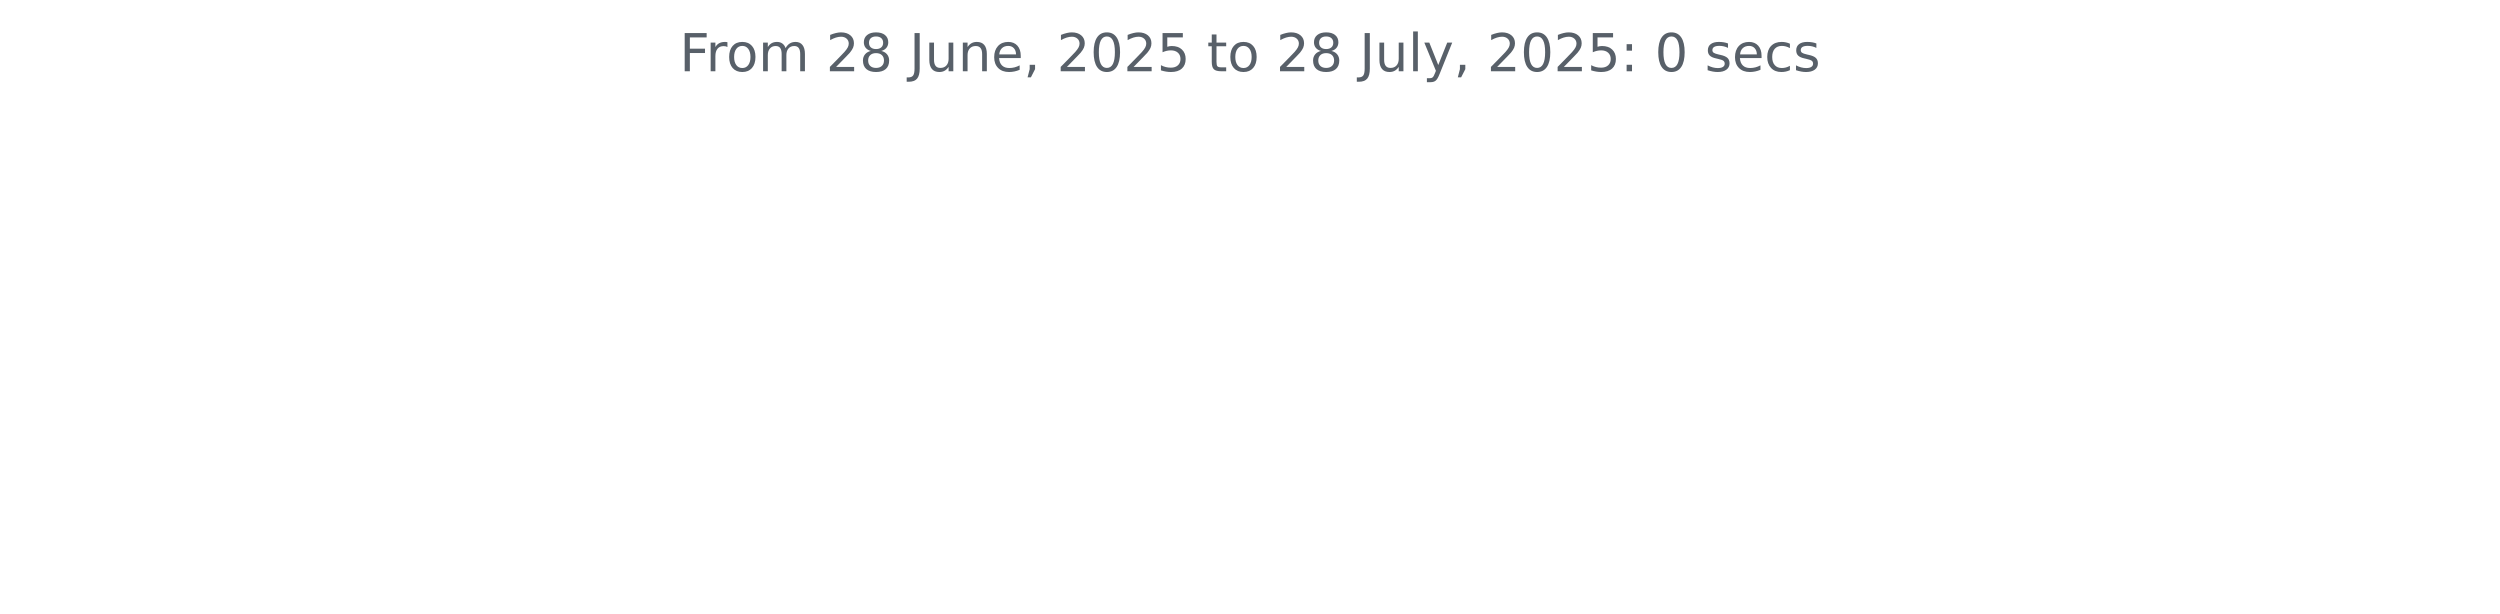
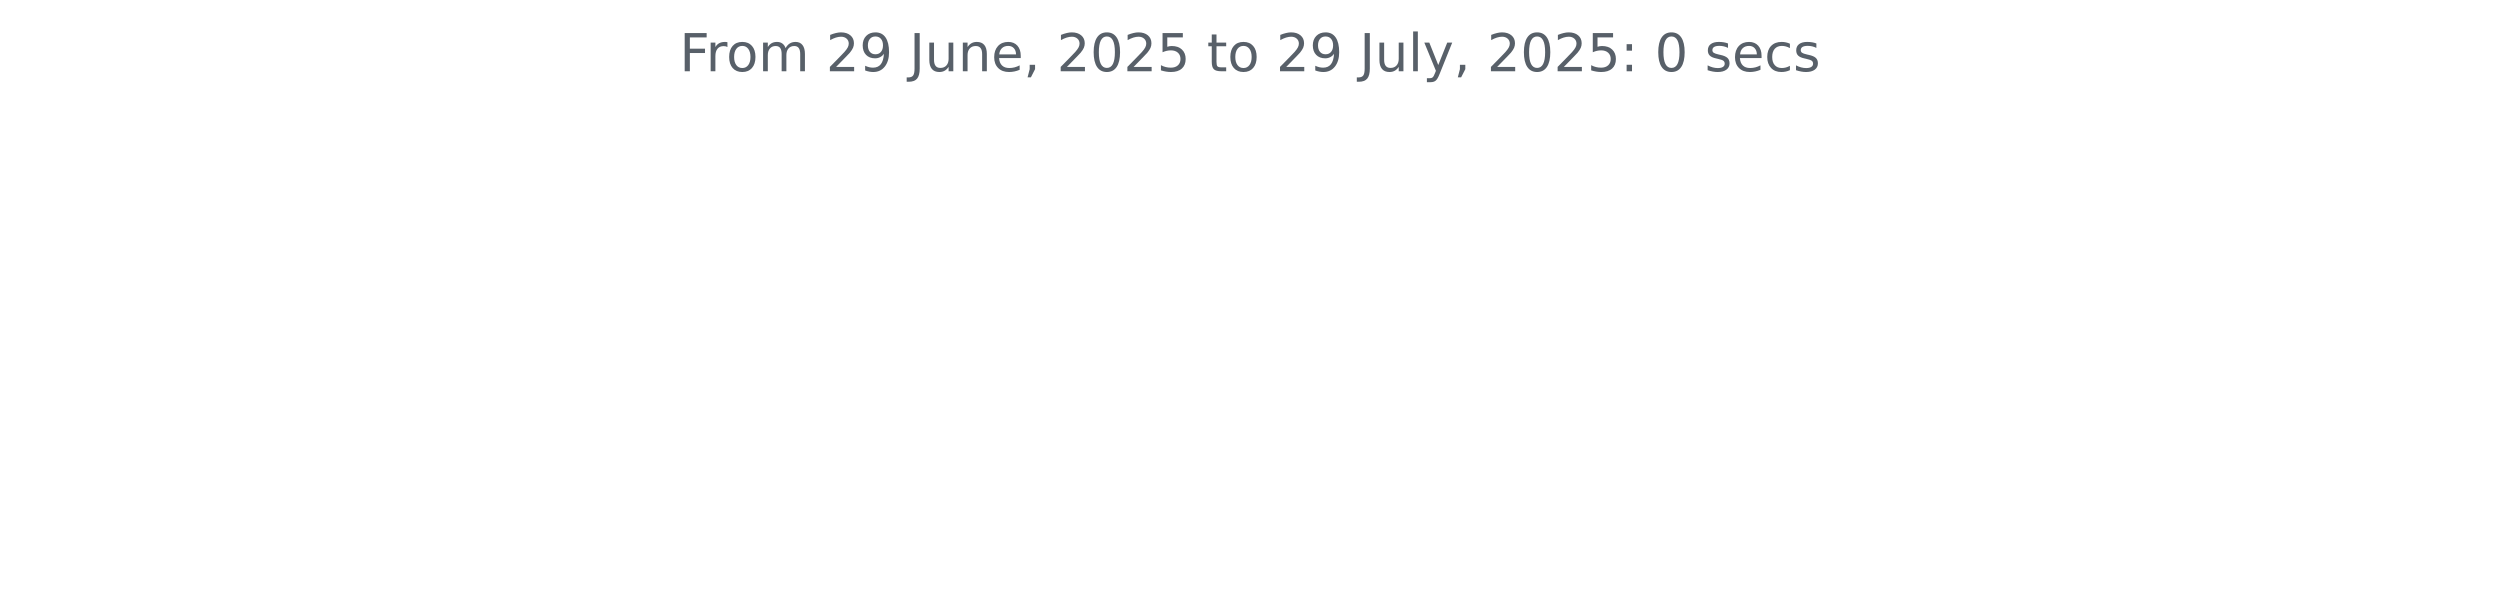
<svg xmlns="http://www.w3.org/2000/svg" xmlns:xlink="http://www.w3.org/1999/xlink" width="572.4pt" height="140.398pt" viewBox="0 0 572.4 140.398" version="1.1">
  <defs>
    <style type="text/css">*{stroke-linejoin: round; stroke-linecap: butt}</style>
  </defs>
  <g id="figure_1">
    <g id="patch_1">
      <path d="M 0 140.398  L 572.4 140.398  L 572.4 0  L 0 0  L 0 140.398  z " style="fill: none" />
    </g>
    <g id="axes_1">
      <g id="matplotlib.axis_1" />
      <g id="matplotlib.axis_2" />
      <g id="text_1">
        <g style="fill: #586069" transform="translate(155.5894 16.31812) scale(0.12 -0.12)">
          <defs>
            <path id="DejaVuSans-46" d="M 628 4666  L 3309 4666  L 3309 4134  L 1259 4134  L 1259 2759  L 3109 2759  L 3109 2228  L 1259 2228  L 1259 0  L 628 0  L 628 4666  z " transform="scale(0.015625)" />
            <path id="DejaVuSans-72" d="M 2631 2963  Q 2534 3019 2420 3045  Q 2306 3072 2169 3072  Q 1681 3072 1420 2755  Q 1159 2438 1159 1844  L 1159 0  L 581 0  L 581 3500  L 1159 3500  L 1159 2956  Q 1341 3275 1631 3429  Q 1922 3584 2338 3584  Q 2397 3584 2469 3576  Q 2541 3569 2628 3553  L 2631 2963  z " transform="scale(0.015625)" />
            <path id="DejaVuSans-6f" d="M 1959 3097  Q 1497 3097 1228 2736  Q 959 2375 959 1747  Q 959 1119 1226 758  Q 1494 397 1959 397  Q 2419 397 2687 759  Q 2956 1122 2956 1747  Q 2956 2369 2687 2733  Q 2419 3097 1959 3097  z M 1959 3584  Q 2709 3584 3137 3096  Q 3566 2609 3566 1747  Q 3566 888 3137 398  Q 2709 -91 1959 -91  Q 1206 -91 779 398  Q 353 888 353 1747  Q 353 2609 779 3096  Q 1206 3584 1959 3584  z " transform="scale(0.015625)" />
            <path id="DejaVuSans-6d" d="M 3328 2828  Q 3544 3216 3844 3400  Q 4144 3584 4550 3584  Q 5097 3584 5394 3201  Q 5691 2819 5691 2113  L 5691 0  L 5113 0  L 5113 2094  Q 5113 2597 4934 2840  Q 4756 3084 4391 3084  Q 3944 3084 3684 2787  Q 3425 2491 3425 1978  L 3425 0  L 2847 0  L 2847 2094  Q 2847 2600 2669 2842  Q 2491 3084 2119 3084  Q 1678 3084 1418 2786  Q 1159 2488 1159 1978  L 1159 0  L 581 0  L 581 3500  L 1159 3500  L 1159 2956  Q 1356 3278 1631 3431  Q 1906 3584 2284 3584  Q 2666 3584 2933 3390  Q 3200 3197 3328 2828  z " transform="scale(0.015625)" />
            <path id="DejaVuSans-20" transform="scale(0.015625)" />
            <path id="DejaVuSans-32" d="M 1228 531  L 3431 531  L 3431 0  L 469 0  L 469 531  Q 828 903 1448 1529  Q 2069 2156 2228 2338  Q 2531 2678 2651 2914  Q 2772 3150 2772 3378  Q 2772 3750 2511 3984  Q 2250 4219 1831 4219  Q 1534 4219 1204 4116  Q 875 4013 500 3803  L 500 4441  Q 881 4594 1212 4672  Q 1544 4750 1819 4750  Q 2544 4750 2975 4387  Q 3406 4025 3406 3419  Q 3406 3131 3298 2873  Q 3191 2616 2906 2266  Q 2828 2175 2409 1742  Q 1991 1309 1228 531  z " transform="scale(0.015625)" />
-             <path id="DejaVuSans-38" d="M 2034 2216  Q 1584 2216 1326 1975  Q 1069 1734 1069 1313  Q 1069 891 1326 650  Q 1584 409 2034 409  Q 2484 409 2743 651  Q 3003 894 3003 1313  Q 3003 1734 2745 1975  Q 2488 2216 2034 2216  z M 1403 2484  Q 997 2584 770 2862  Q 544 3141 544 3541  Q 544 4100 942 4425  Q 1341 4750 2034 4750  Q 2731 4750 3128 4425  Q 3525 4100 3525 3541  Q 3525 3141 3298 2862  Q 3072 2584 2669 2484  Q 3125 2378 3379 2068  Q 3634 1759 3634 1313  Q 3634 634 3220 271  Q 2806 -91 2034 -91  Q 1263 -91 848 271  Q 434 634 434 1313  Q 434 1759 690 2068  Q 947 2378 1403 2484  z M 1172 3481  Q 1172 3119 1398 2916  Q 1625 2713 2034 2713  Q 2441 2713 2670 2916  Q 2900 3119 2900 3481  Q 2900 3844 2670 4047  Q 2441 4250 2034 4250  Q 1625 4250 1398 4047  Q 1172 3844 1172 3481  z " transform="scale(0.015625)" />
+             <path id="DejaVuSans-39" d="M 703 97  L 703 672  Q 941 559 1184 500  Q 1428 441 1663 441  Q 2288 441 2617 861  Q 2947 1281 2994 2138  Q 2813 1869 2534 1725  Q 2256 1581 1919 1581  Q 1219 1581 811 2004  Q 403 2428 403 3163  Q 403 3881 828 4315  Q 1253 4750 1959 4750  Q 2769 4750 3195 4129  Q 3622 3509 3622 2328  Q 3622 1225 3098 567  Q 2575 -91 1691 -91  Q 1453 -91 1209 -44  Q 966 3 703 97  z M 1959 2075  Q 2384 2075 2632 2365  Q 2881 2656 2881 3163  Q 2881 3666 2632 3958  Q 2384 4250 1959 4250  Q 1534 4250 1286 3958  Q 1038 3666 1038 3163  Q 1038 2656 1286 2365  Q 1534 2075 1959 2075  z " transform="scale(0.015625)" />
            <path id="DejaVuSans-4a" d="M 628 4666  L 1259 4666  L 1259 325  Q 1259 -519 939 -900  Q 619 -1281 -91 -1281  L -331 -1281  L -331 -750  L -134 -750  Q 284 -750 456 -515  Q 628 -281 628 325  L 628 4666  z " transform="scale(0.015625)" />
            <path id="DejaVuSans-75" d="M 544 1381  L 544 3500  L 1119 3500  L 1119 1403  Q 1119 906 1312 657  Q 1506 409 1894 409  Q 2359 409 2629 706  Q 2900 1003 2900 1516  L 2900 3500  L 3475 3500  L 3475 0  L 2900 0  L 2900 538  Q 2691 219 2414 64  Q 2138 -91 1772 -91  Q 1169 -91 856 284  Q 544 659 544 1381  z M 1991 3584  L 1991 3584  z " transform="scale(0.015625)" />
            <path id="DejaVuSans-6e" d="M 3513 2113  L 3513 0  L 2938 0  L 2938 2094  Q 2938 2591 2744 2837  Q 2550 3084 2163 3084  Q 1697 3084 1428 2787  Q 1159 2491 1159 1978  L 1159 0  L 581 0  L 581 3500  L 1159 3500  L 1159 2956  Q 1366 3272 1645 3428  Q 1925 3584 2291 3584  Q 2894 3584 3203 3211  Q 3513 2838 3513 2113  z " transform="scale(0.015625)" />
            <path id="DejaVuSans-65" d="M 3597 1894  L 3597 1613  L 953 1613  Q 991 1019 1311 708  Q 1631 397 2203 397  Q 2534 397 2845 478  Q 3156 559 3463 722  L 3463 178  Q 3153 47 2828 -22  Q 2503 -91 2169 -91  Q 1331 -91 842 396  Q 353 884 353 1716  Q 353 2575 817 3079  Q 1281 3584 2069 3584  Q 2775 3584 3186 3129  Q 3597 2675 3597 1894  z M 3022 2063  Q 3016 2534 2758 2815  Q 2500 3097 2075 3097  Q 1594 3097 1305 2825  Q 1016 2553 972 2059  L 3022 2063  z " transform="scale(0.015625)" />
            <path id="DejaVuSans-2c" d="M 750 794  L 1409 794  L 1409 256  L 897 -744  L 494 -744  L 750 256  L 750 794  z " transform="scale(0.015625)" />
            <path id="DejaVuSans-30" d="M 2034 4250  Q 1547 4250 1301 3770  Q 1056 3291 1056 2328  Q 1056 1369 1301 889  Q 1547 409 2034 409  Q 2525 409 2770 889  Q 3016 1369 3016 2328  Q 3016 3291 2770 3770  Q 2525 4250 2034 4250  z M 2034 4750  Q 2819 4750 3233 4129  Q 3647 3509 3647 2328  Q 3647 1150 3233 529  Q 2819 -91 2034 -91  Q 1250 -91 836 529  Q 422 1150 422 2328  Q 422 3509 836 4129  Q 1250 4750 2034 4750  z " transform="scale(0.015625)" />
            <path id="DejaVuSans-35" d="M 691 4666  L 3169 4666  L 3169 4134  L 1269 4134  L 1269 2991  Q 1406 3038 1543 3061  Q 1681 3084 1819 3084  Q 2600 3084 3056 2656  Q 3513 2228 3513 1497  Q 3513 744 3044 326  Q 2575 -91 1722 -91  Q 1428 -91 1123 -41  Q 819 9 494 109  L 494 744  Q 775 591 1075 516  Q 1375 441 1709 441  Q 2250 441 2565 725  Q 2881 1009 2881 1497  Q 2881 1984 2565 2268  Q 2250 2553 1709 2553  Q 1456 2553 1204 2497  Q 953 2441 691 2322  L 691 4666  z " transform="scale(0.015625)" />
            <path id="DejaVuSans-74" d="M 1172 4494  L 1172 3500  L 2356 3500  L 2356 3053  L 1172 3053  L 1172 1153  Q 1172 725 1289 603  Q 1406 481 1766 481  L 2356 481  L 2356 0  L 1766 0  Q 1100 0 847 248  Q 594 497 594 1153  L 594 3053  L 172 3053  L 172 3500  L 594 3500  L 594 4494  L 1172 4494  z " transform="scale(0.015625)" />
            <path id="DejaVuSans-6c" d="M 603 4863  L 1178 4863  L 1178 0  L 603 0  L 603 4863  z " transform="scale(0.015625)" />
            <path id="DejaVuSans-79" d="M 2059 -325  Q 1816 -950 1584 -1140  Q 1353 -1331 966 -1331  L 506 -1331  L 506 -850  L 844 -850  Q 1081 -850 1212 -737  Q 1344 -625 1503 -206  L 1606 56  L 191 3500  L 800 3500  L 1894 763  L 2988 3500  L 3597 3500  L 2059 -325  z " transform="scale(0.015625)" />
            <path id="DejaVuSans-3a" d="M 750 794  L 1409 794  L 1409 0  L 750 0  L 750 794  z M 750 3309  L 1409 3309  L 1409 2516  L 750 2516  L 750 3309  z " transform="scale(0.015625)" />
            <path id="DejaVuSans-73" d="M 2834 3397  L 2834 2853  Q 2591 2978 2328 3040  Q 2066 3103 1784 3103  Q 1356 3103 1142 2972  Q 928 2841 928 2578  Q 928 2378 1081 2264  Q 1234 2150 1697 2047  L 1894 2003  Q 2506 1872 2764 1633  Q 3022 1394 3022 966  Q 3022 478 2636 193  Q 2250 -91 1575 -91  Q 1294 -91 989 -36  Q 684 19 347 128  L 347 722  Q 666 556 975 473  Q 1284 391 1588 391  Q 1994 391 2212 530  Q 2431 669 2431 922  Q 2431 1156 2273 1281  Q 2116 1406 1581 1522  L 1381 1569  Q 847 1681 609 1914  Q 372 2147 372 2553  Q 372 3047 722 3315  Q 1072 3584 1716 3584  Q 2034 3584 2315 3537  Q 2597 3491 2834 3397  z " transform="scale(0.015625)" />
            <path id="DejaVuSans-63" d="M 3122 3366  L 3122 2828  Q 2878 2963 2633 3030  Q 2388 3097 2138 3097  Q 1578 3097 1268 2742  Q 959 2388 959 1747  Q 959 1106 1268 751  Q 1578 397 2138 397  Q 2388 397 2633 464  Q 2878 531 3122 666  L 3122 134  Q 2881 22 2623 -34  Q 2366 -91 2075 -91  Q 1284 -91 818 406  Q 353 903 353 1747  Q 353 2603 823 3093  Q 1294 3584 2113 3584  Q 2378 3584 2631 3529  Q 2884 3475 3122 3366  z " transform="scale(0.015625)" />
          </defs>
          <use xlink:href="#DejaVuSans-46" />
          <use xlink:href="#DejaVuSans-72" x="50.27" />
          <use xlink:href="#DejaVuSans-6f" x="89.133" />
          <use xlink:href="#DejaVuSans-6d" x="150.314" />
          <use xlink:href="#DejaVuSans-20" x="247.727" />
          <use xlink:href="#DejaVuSans-32" x="279.514" />
-           <use xlink:href="#DejaVuSans-38" x="343.137" />
+           <use xlink:href="#DejaVuSans-39" x="343.137" />
          <use xlink:href="#DejaVuSans-20" x="406.76" />
          <use xlink:href="#DejaVuSans-4a" x="438.547" />
          <use xlink:href="#DejaVuSans-75" x="468.039" />
          <use xlink:href="#DejaVuSans-6e" x="531.418" />
          <use xlink:href="#DejaVuSans-65" x="594.797" />
          <use xlink:href="#DejaVuSans-2c" x="656.32" />
          <use xlink:href="#DejaVuSans-20" x="688.107" />
          <use xlink:href="#DejaVuSans-32" x="719.895" />
          <use xlink:href="#DejaVuSans-30" x="783.518" />
          <use xlink:href="#DejaVuSans-32" x="847.141" />
          <use xlink:href="#DejaVuSans-35" x="910.764" />
          <use xlink:href="#DejaVuSans-20" x="974.387" />
          <use xlink:href="#DejaVuSans-74" x="1006.174" />
          <use xlink:href="#DejaVuSans-6f" x="1045.383" />
          <use xlink:href="#DejaVuSans-20" x="1106.564" />
          <use xlink:href="#DejaVuSans-32" x="1138.352" />
-           <use xlink:href="#DejaVuSans-38" x="1201.975" />
+           <use xlink:href="#DejaVuSans-39" x="1201.975" />
          <use xlink:href="#DejaVuSans-20" x="1265.598" />
          <use xlink:href="#DejaVuSans-4a" x="1297.385" />
          <use xlink:href="#DejaVuSans-75" x="1326.877" />
          <use xlink:href="#DejaVuSans-6c" x="1390.256" />
          <use xlink:href="#DejaVuSans-79" x="1418.039" />
          <use xlink:href="#DejaVuSans-2c" x="1477.219" />
          <use xlink:href="#DejaVuSans-20" x="1509.006" />
          <use xlink:href="#DejaVuSans-32" x="1540.793" />
          <use xlink:href="#DejaVuSans-30" x="1604.416" />
          <use xlink:href="#DejaVuSans-32" x="1668.039" />
          <use xlink:href="#DejaVuSans-35" x="1731.662" />
          <use xlink:href="#DejaVuSans-3a" x="1795.285" />
          <use xlink:href="#DejaVuSans-20" x="1828.977" />
          <use xlink:href="#DejaVuSans-30" x="1860.764" />
          <use xlink:href="#DejaVuSans-20" x="1924.387" />
          <use xlink:href="#DejaVuSans-73" x="1956.174" />
          <use xlink:href="#DejaVuSans-65" x="2008.273" />
          <use xlink:href="#DejaVuSans-63" x="2069.797" />
          <use xlink:href="#DejaVuSans-73" x="2124.777" />
        </g>
      </g>
    </g>
  </g>
</svg>
